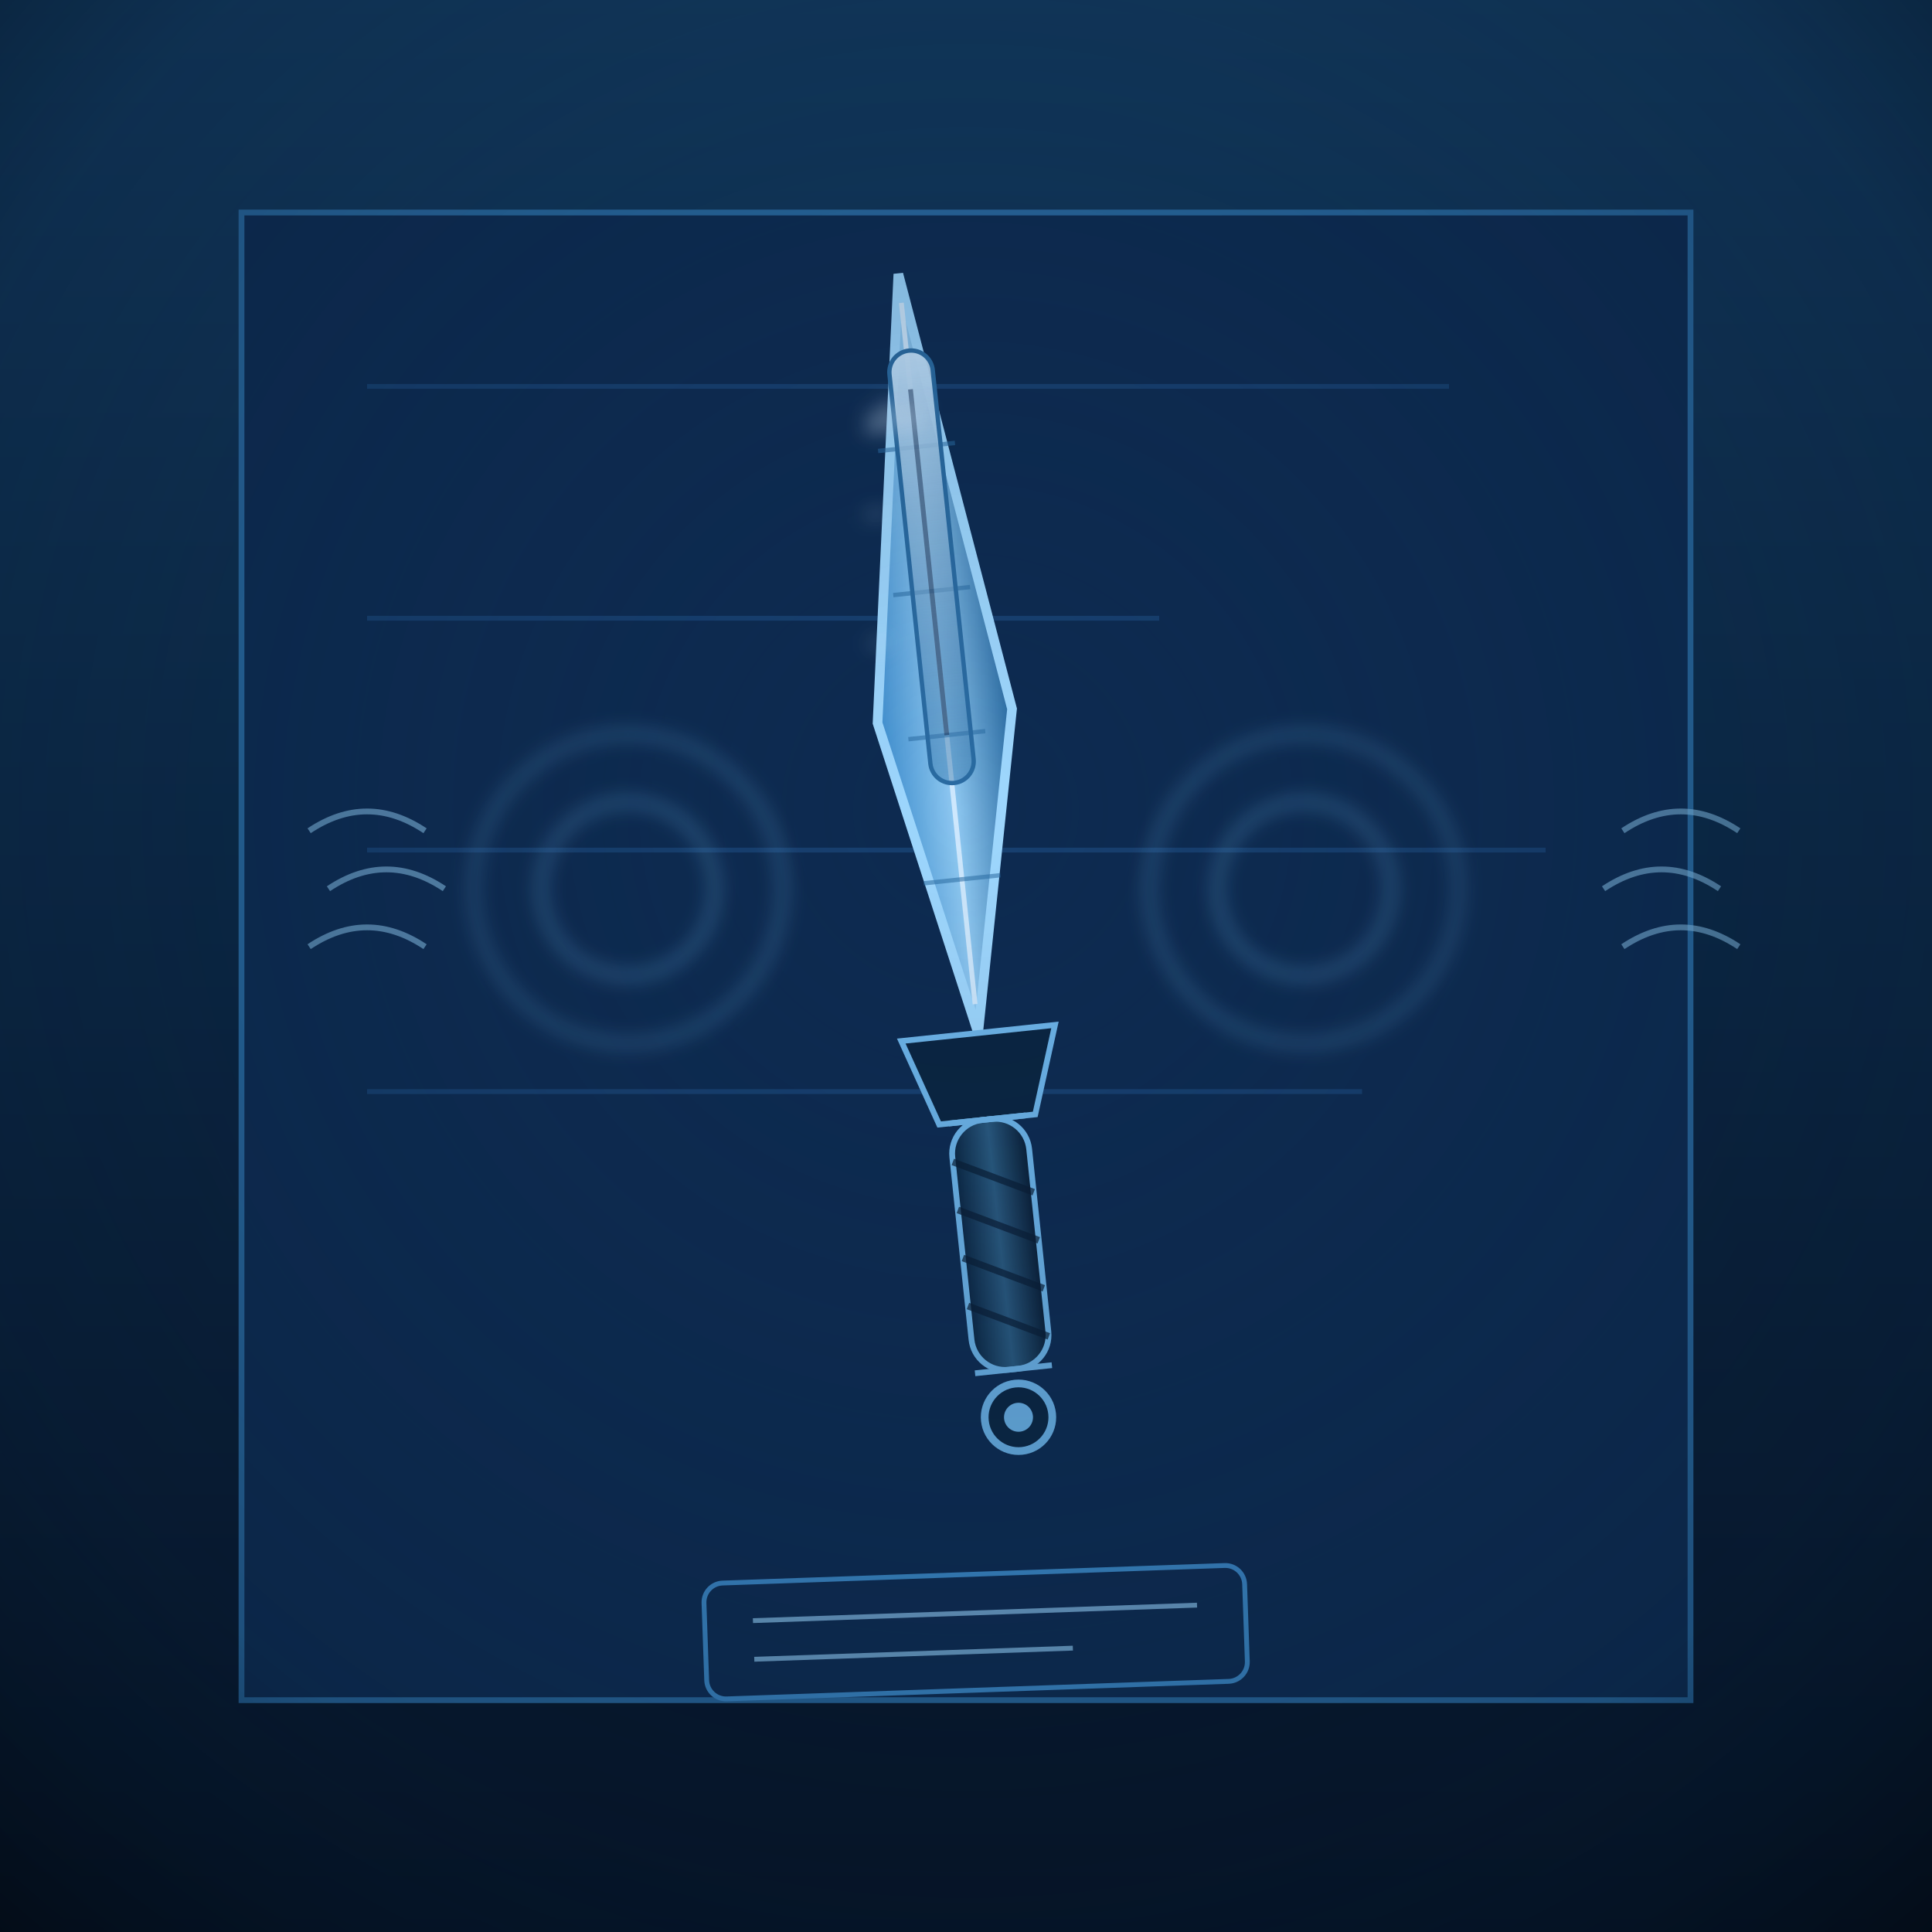
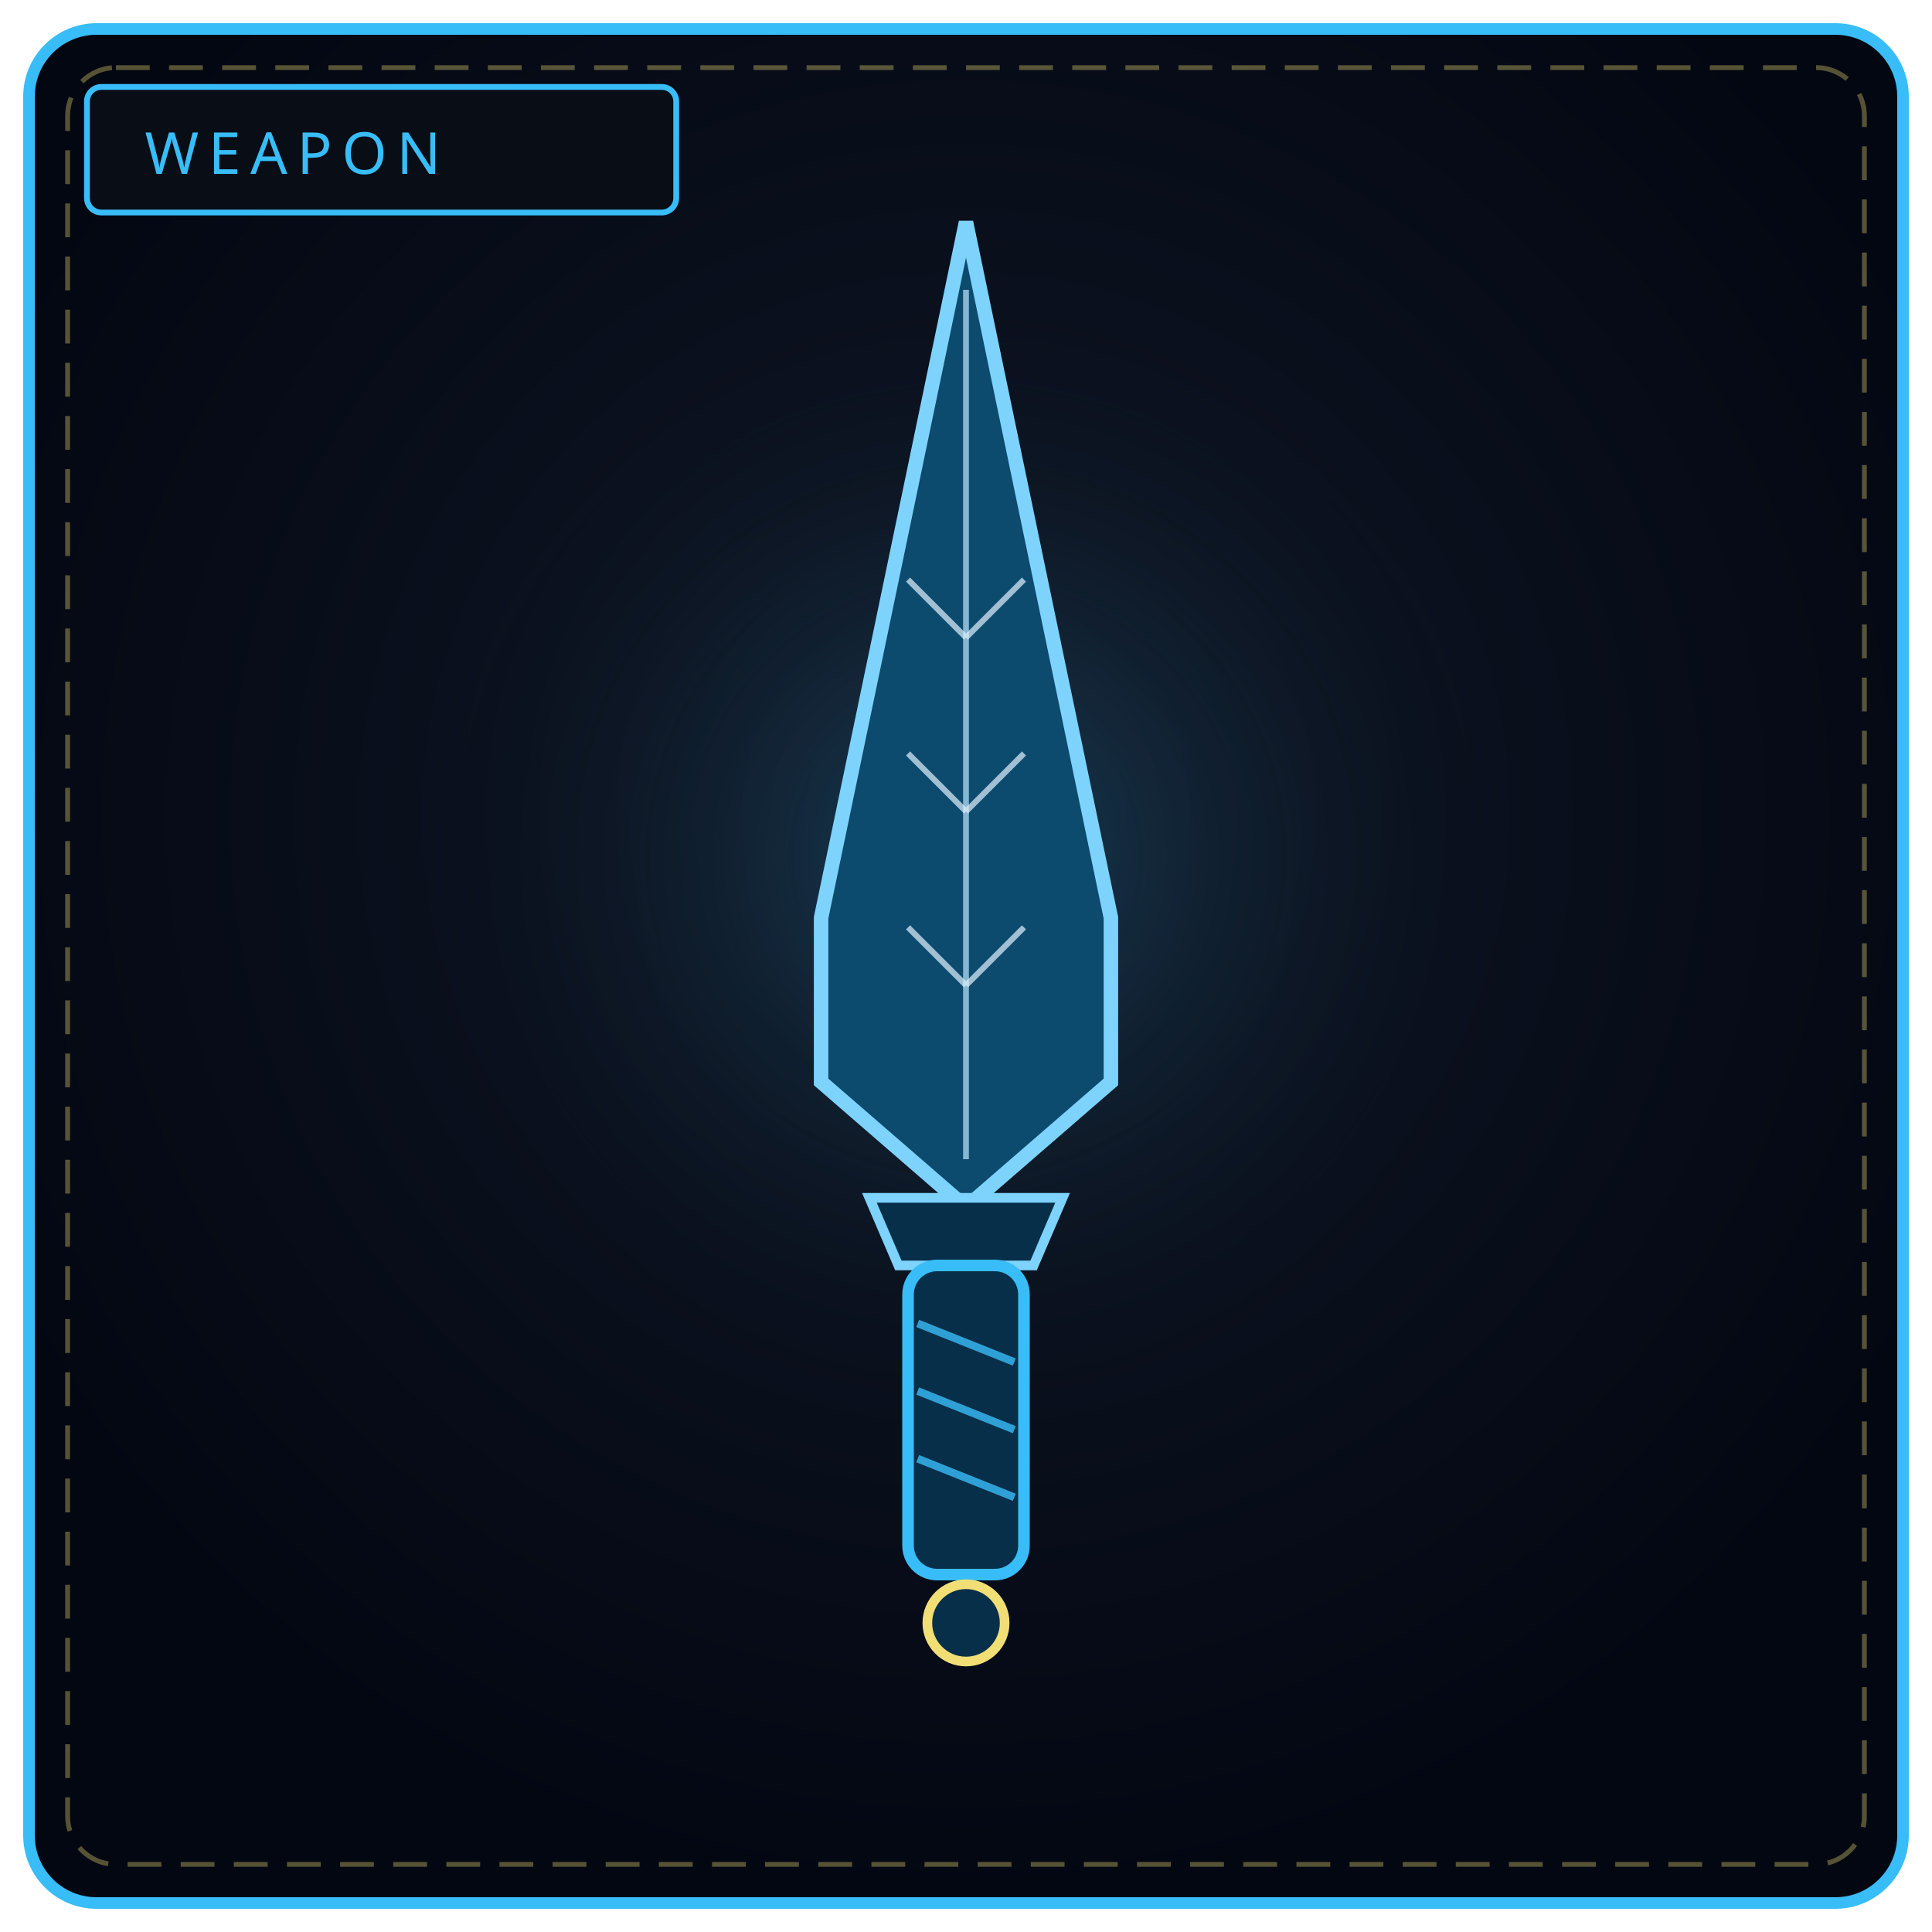
<svg xmlns="http://www.w3.org/2000/svg" viewBox="0 0 400 400" width="100%" height="100%" role="img" aria-label="THE LISTENING REQUIEM">
  <defs>
-     <linearGradient id="lrBg" x1="0" y1="0" x2="0" y2="1">
-       <stop offset="0" stop-color="#123a5f" />
-       <stop offset=".5" stop-color="#0a2440" />
-       <stop offset="1" stop-color="#040d1c" />
-     </linearGradient>
-     <radialGradient id="lrVign" cx=".5" cy=".42" r=".8">
-       <stop offset="0" stop-color="#0e2c4d" stop-opacity="0" />
-       <stop offset=".7" stop-color="#08203a" stop-opacity=".36" />
-       <stop offset="1" stop-color="#020810" stop-opacity=".9" />
+     <radialGradient id="bw011" cx="50%" cy="42%" r="58%">
+       <stop offset="0%" stop-color="#111827" />
+       <stop offset="100%" stop-color="#030712" />
    </radialGradient>
-     <linearGradient id="lrBlade" x1="0" y1="0" x2="1" y2="0">
-       <stop offset="0" stop-color="#3f8fd0" />
-       <stop offset=".5" stop-color="#8fc9f2" />
-       <stop offset="1" stop-color="#2a6ba2" />
-     </linearGradient>
-     <linearGradient id="lrGroove" x1="0" y1="0" x2="0" y2="1">
-       <stop offset="0" stop-color="#c8e6ff" stop-opacity=".96" />
-       <stop offset="1" stop-color="#2a6ba2" stop-opacity=".4" />
-     </linearGradient>
-     <linearGradient id="lrGrip" x1="0" y1="0" x2="1" y2="0">
-       <stop offset="0" stop-color="#0a2440" />
-       <stop offset=".5" stop-color="#2a5a80" />
-       <stop offset="1" stop-color="#081b32" />
-     </linearGradient>
-     <filter id="lrGlow" x="-50%" y="-50%" width="200%" height="200%">
-       <feGaussianBlur stdDeviation="2" />
-     </filter>
+     <radialGradient id="gw011" cx="50%" cy="46%" r="46%">
+       <stop offset="0%" stop-color="#38bdf8" stop-opacity=".24" />
+       <stop offset="100%" stop-color="#000" stop-opacity="0" />
+     </radialGradient>
  </defs>
-   <rect width="400" height="400" fill="url(#lrBg)" />
-   <path d="M50 44 L350 44 L350 352 L50 352 Z" fill="#0d2a50" stroke="#2a6ba2" stroke-width="1.2" />
-   <g stroke="#1f5188" stroke-width="1" opacity=".55">
-     <line x1="76" y1="80" x2="300" y2="80" />
-     <line x1="76" y1="128" x2="240" y2="128" />
-     <line x1="76" y1="176" x2="320" y2="176" />
-     <line x1="76" y1="226" x2="282" y2="226" />
-   </g>
-   <g fill="none" stroke="#8fc9f2" stroke-width="1.2" opacity=".6">
-     <path d="M64 172 q12 -8 24 0 M68 184 q12 -8 24 0 M64 196 q12 -8 24 0" />
-     <path d="M336 172 q12 -8 24 0 M332 184 q12 -8 24 0 M336 196 q12 -8 24 0" />
-   </g>
-   <g transform="rotate(-6 200 190)">
-     <path d="M200 56 L186 148 L200 214 L214 148 Z" fill="url(#lrBlade)" stroke="#9fd8ff" stroke-width="2" />
-     <path d="M200 62 L200 208" stroke="#d6ecff" stroke-width="1" opacity=".9" />
-     <path d="M192 92 L208 92 M192 122 L208 122 M192 152 L208 152 M192 182 L208 182" stroke="#2a6ba2" stroke-width=".9" opacity=".55" />
-   </g>
-   <g transform="rotate(-6 200 190)">
-     <rect x="196" y="72" width="9" height="90" rx="4.5" fill="url(#lrGroove)" stroke="#2a6ba2" stroke-width=".9" />
-     <path d="M200 80 L200 152" stroke="#0d2a50" stroke-width="1" opacity=".5" />
-   </g>
-   <g fill="#d6ecff" filter="url(#lrGlow)">
-     <text x="190" y="88" font-size="9" transform="rotate(-6 200 190)">abc</text>
-     <text x="188" y="104" font-size="9" transform="rotate(-6 200 190)">_</text>
-     <text x="186" y="132" font-size="9" transform="rotate(-6 200 190)">..</text>
-   </g>
-   <g transform="rotate(-6 200 190)">
-     <path d="M184 214 L216 214 L210 232 L190 232 Z" fill="#0a2440" stroke="#6fb7ec" stroke-width="1.2" />
-     <rect x="192" y="232" width="16" height="52" rx="7" fill="url(#lrGrip)" stroke="#6fb7ec" stroke-width="1.2" />
-     <path d="M192 240 L208 248 M192 250 L208 258 M192 260 L208 268 M192 270 L208 278" stroke="#081b32" stroke-width="1.4" opacity=".7" />
-     <path d="M192 232 L208 232 M192 284 L208 284" stroke="#6fb7ec" stroke-width="1.2" />
-     <circle cx="200" cy="294" r="7" fill="#0a2440" stroke="#6fb7ec" stroke-width="1.6" />
-     <circle cx="200" cy="294" r="3" fill="#6fb7ec" />
-   </g>
-   <g fill="none" stroke="#6fb7ec" opacity=".6" filter="url(#lrGlow)">
-     <circle cx="130" cy="184" r="18" stroke-width="1.2" />
-     <circle cx="130" cy="184" r="32" stroke-width="1" />
-     <circle cx="270" cy="184" r="18" stroke-width="1.2" />
-     <circle cx="270" cy="184" r="32" stroke-width="1" />
-   </g>
-   <g transform="rotate(-2 200 338)">
-     <rect x="146" y="326" width="112" height="24" rx="4" fill="#0d2a50" stroke="#3f8fd0" stroke-width="1" />
-     <path d="M156 334 L248 334 M156 342 L222 342" stroke="#8fc9f2" stroke-width="1" opacity=".8" />
-   </g>
-   <rect width="400" height="400" fill="url(#lrVign)" />
+   <rect x="6" y="6" width="388" height="388" rx="14" fill="url(#bw011)" stroke="#38bdf8" stroke-width="2.4" />
+   <rect x="14" y="14" width="372" height="372" rx="10" fill="none" stroke="#f1df76" stroke-width="1" stroke-dasharray="7 4" opacity=".35" />
+   <circle cx="200" cy="188" r="132" fill="url(#gw011)" />
+   <rect x="18" y="18" width="122" height="26" rx="3" fill="#090d16" stroke="#38bdf8" stroke-width="1.2" />
+   <text x="30" y="36" fill="#38bdf8" font-family="Impact, Arial Black, sans-serif" font-size="12" letter-spacing="2">WEAPON</text>
+   <path d="M200 46 L230 190 L230 224 L200 250 L170 224 L170 190 Z" fill="#0c4a6e" stroke="#7dd3fc" stroke-width="3" />
+   <path d="M200 60 L200 240" stroke="#bae6fd" stroke-width="1.2" opacity=".7" />
+   <path d="M188 120 L200 132 M212 120 L200 132 M188 156 L200 168 M212 156 L200 168 M188 192 L200 204 M212 192 L200 204" stroke="#e0f2fe" stroke-width="1.2" opacity=".7" />
+   <path d="M180 248 L220 248 L214 262 L186 262 Z" fill="#082f49" stroke="#7dd3fc" stroke-width="2" />
+   <rect x="188" y="262" width="24" height="64" rx="6" fill="#082f49" stroke="#38bdf8" stroke-width="2.4" />
+   <path d="M190 274 L210 282 M190 288 L210 296 M190 302 L210 310" stroke="#38bdf8" stroke-width="1.6" opacity=".8" />
+   <circle cx="200" cy="336" r="8" fill="#082f49" stroke="#f1df76" stroke-width="2" />
</svg>
